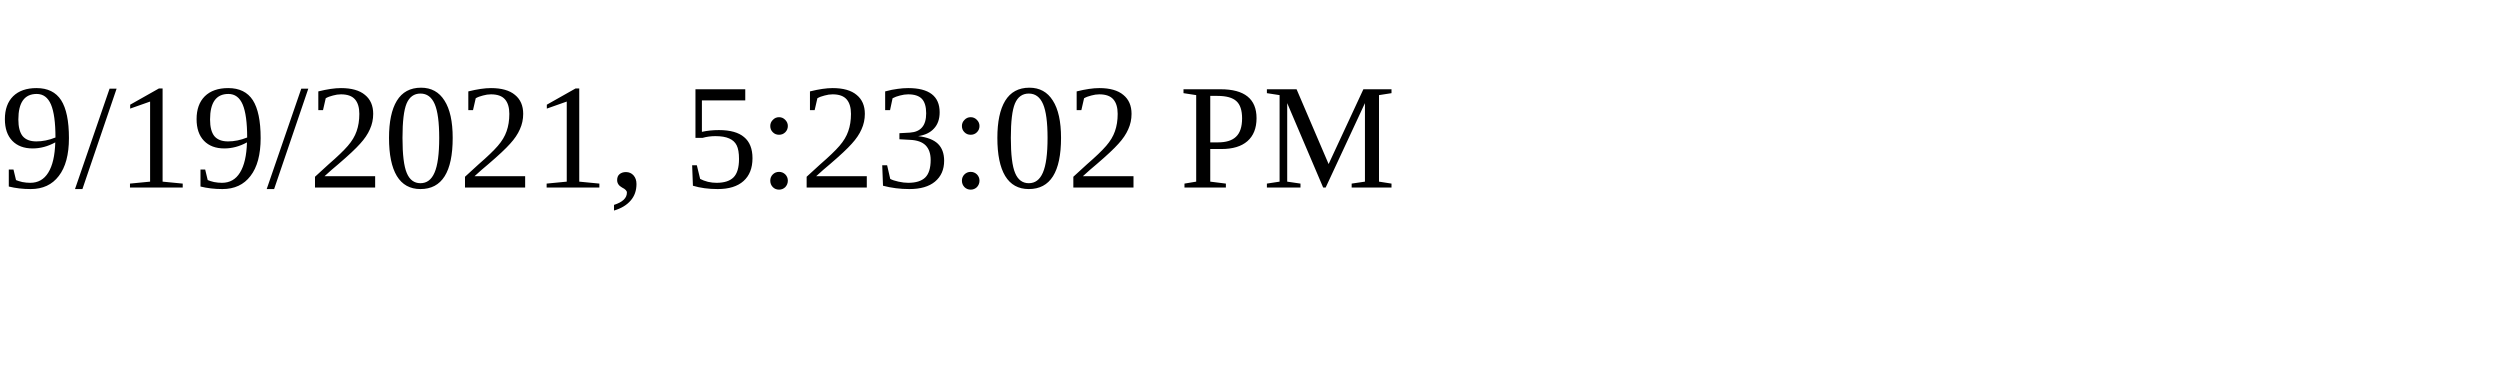
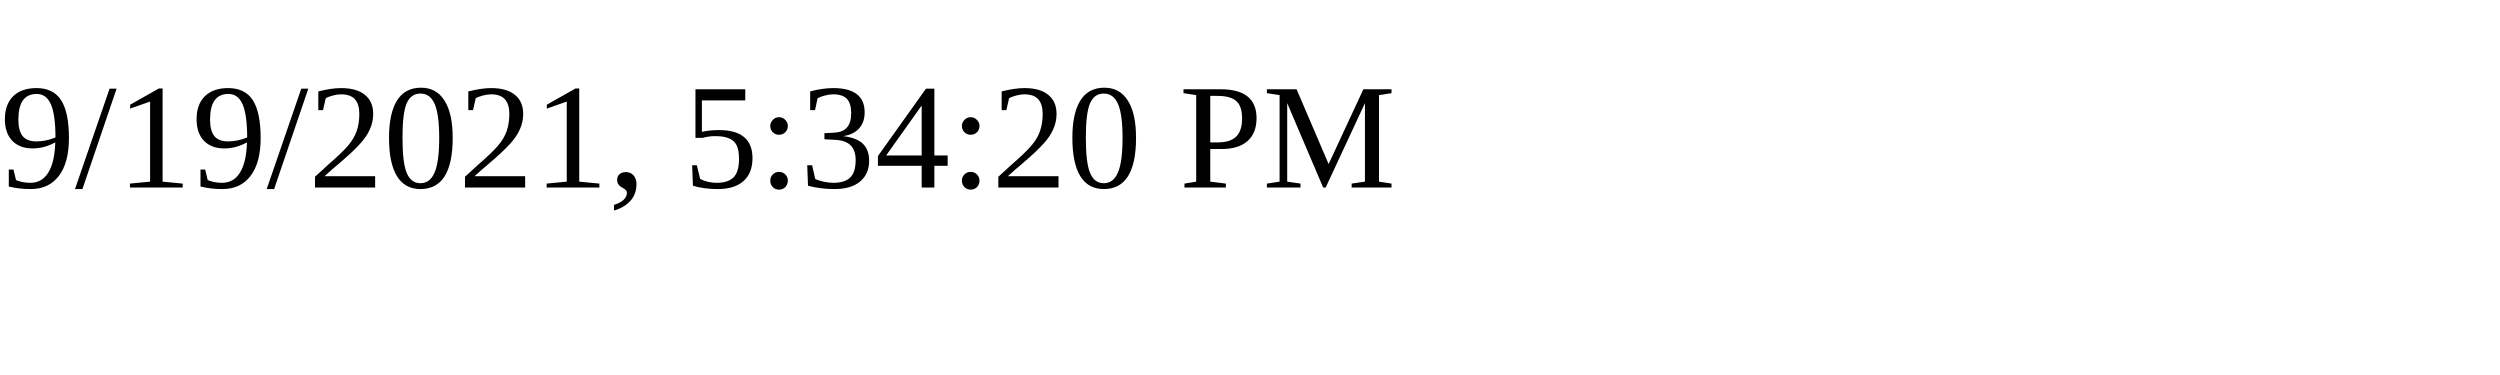
<svg xmlns="http://www.w3.org/2000/svg" height="30" width="200">
-   <text x="0" y="15">9/19/2021, 5:23:02 PM</text>
+   <text x="0" y="15">9/19/2021, 5:34:20 PM</text>
</svg>
